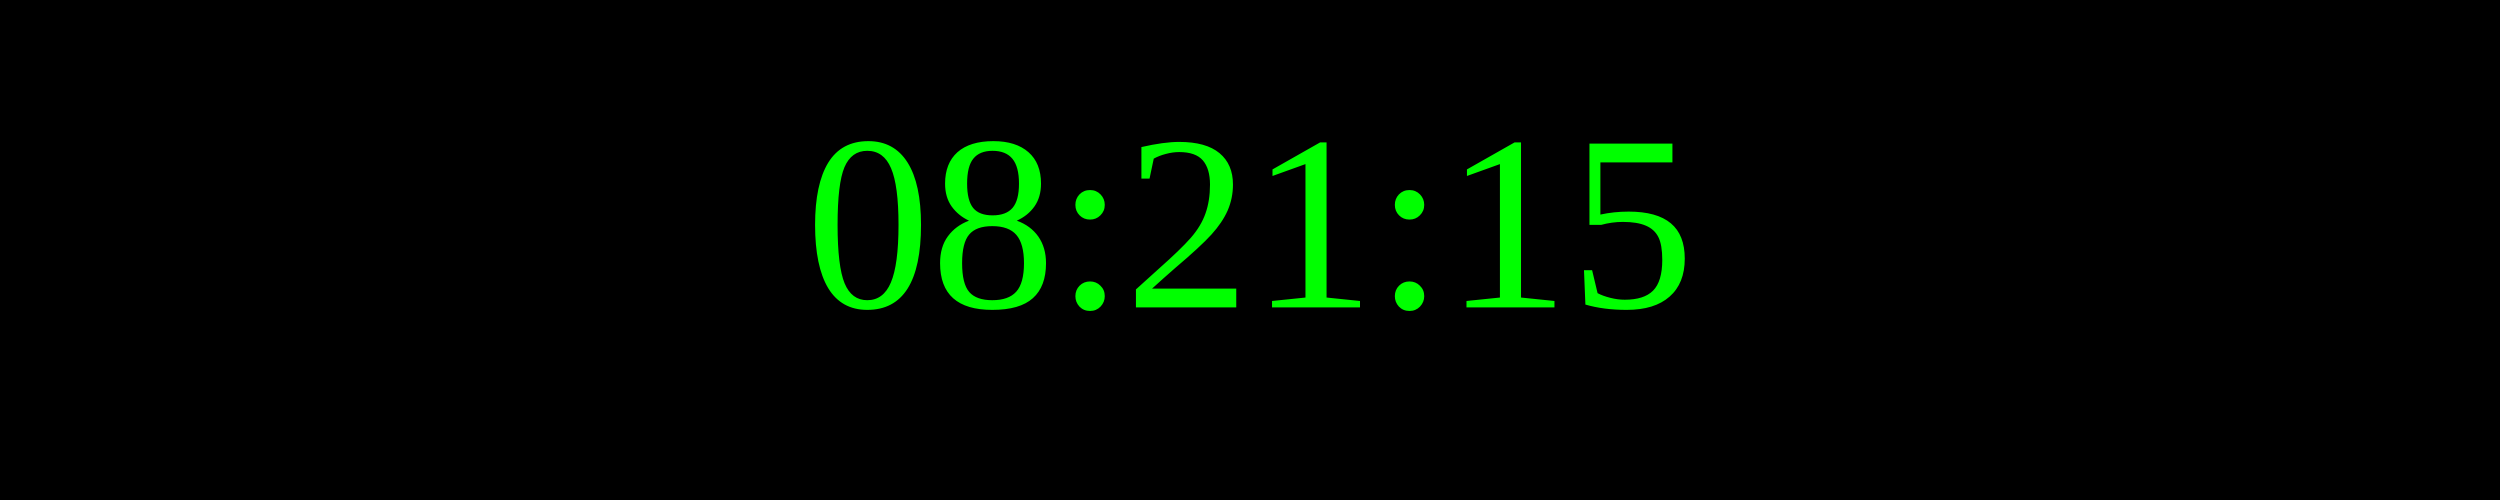
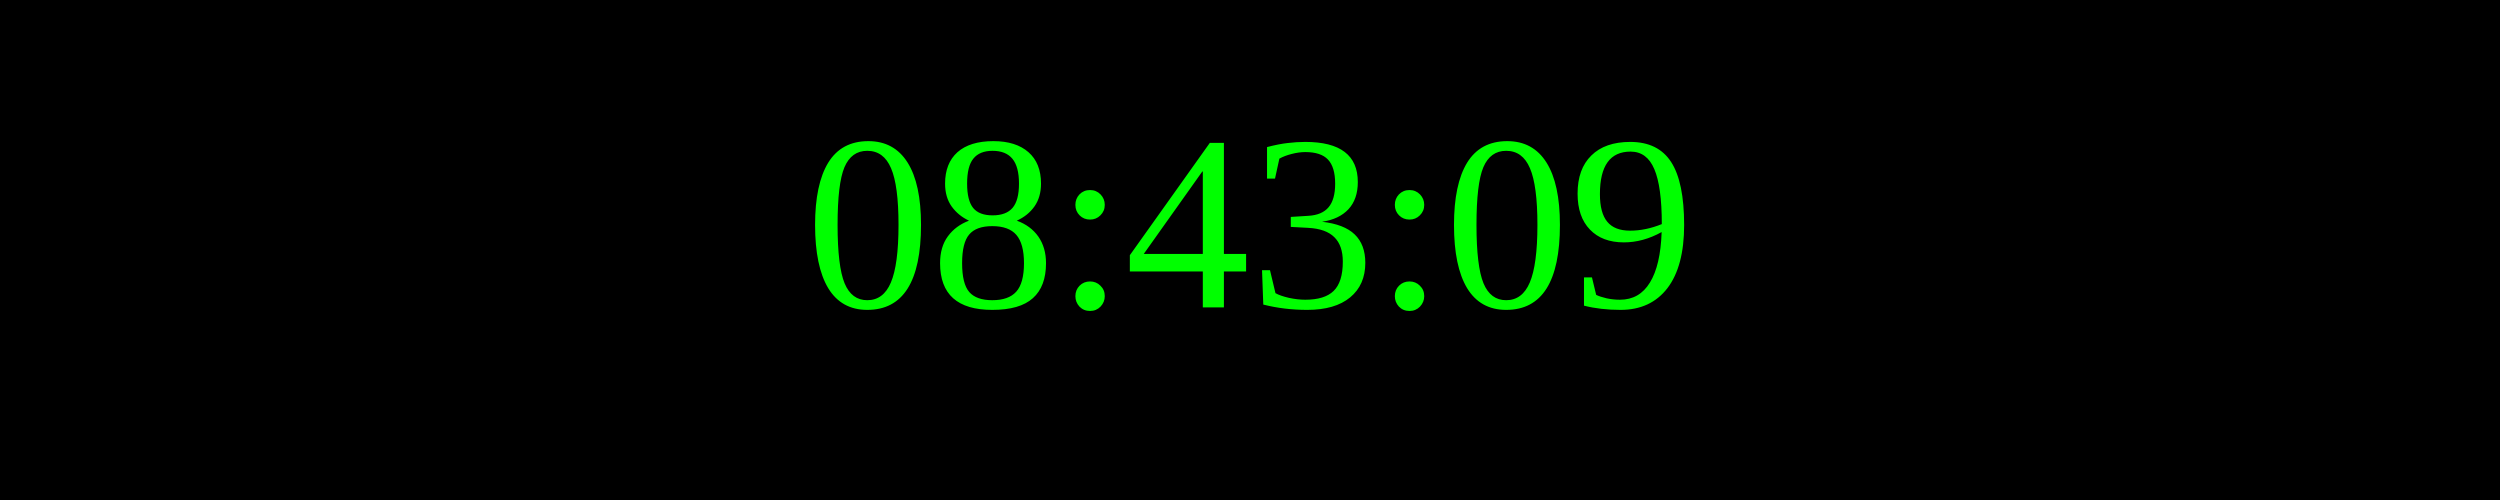
<svg xmlns="http://www.w3.org/2000/svg" width="250" height="50">
  <rect width="100%" height="100%" fill="black" />
  <text x="50%" y="50%" font-size="25" fill="lime" text-anchor="middle" dominant-baseline="middle">
- 08:21:15
+ 08:43:09
</text>
</svg>
